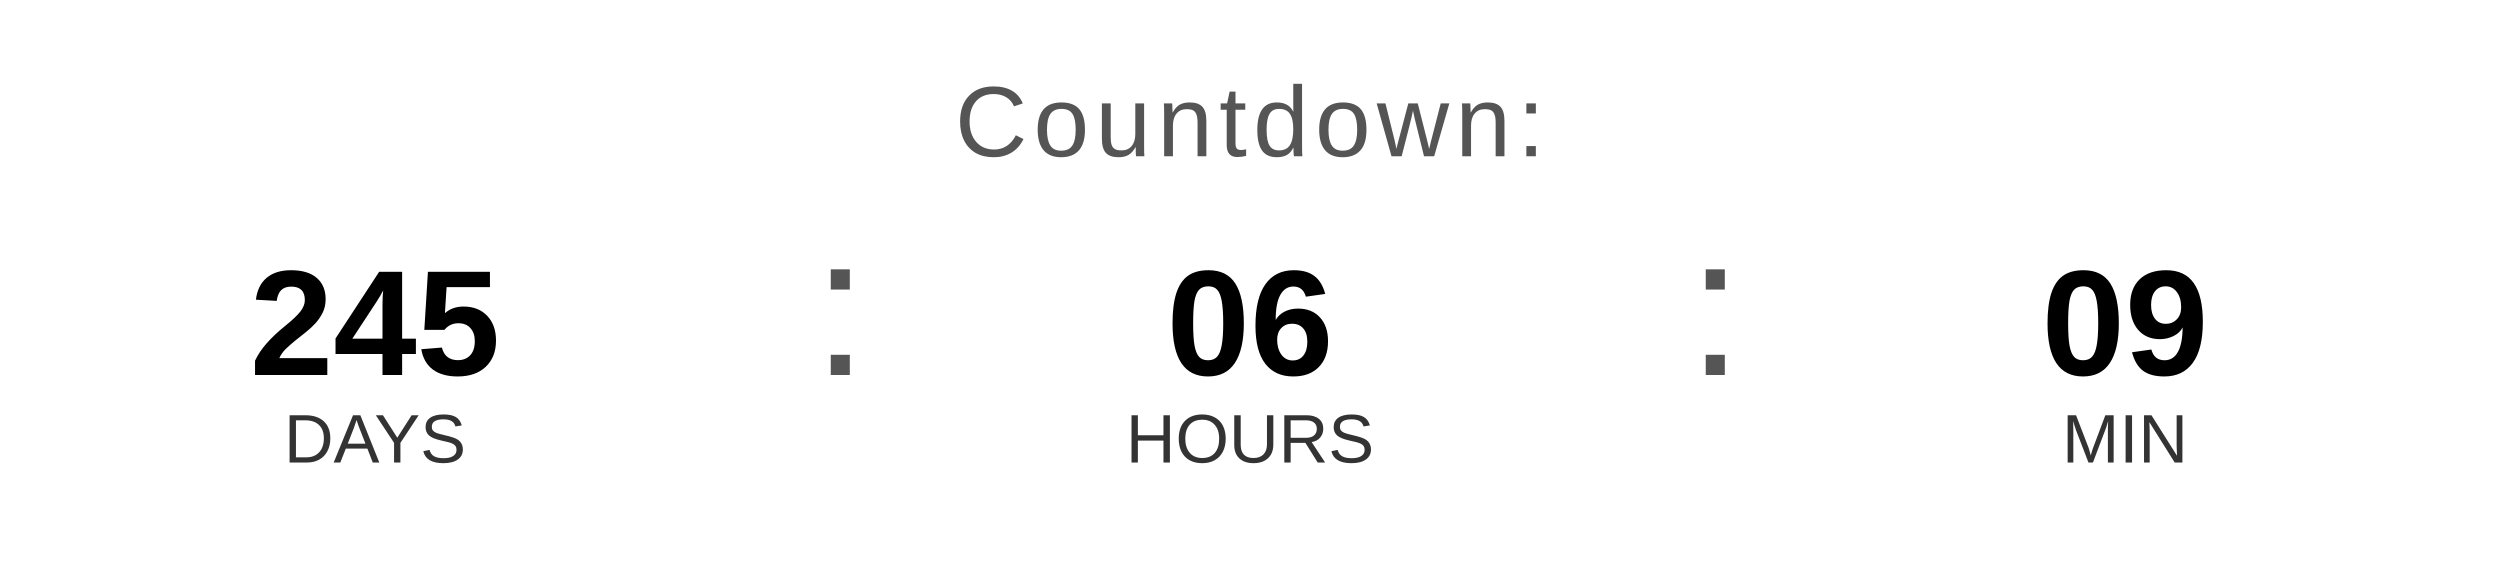
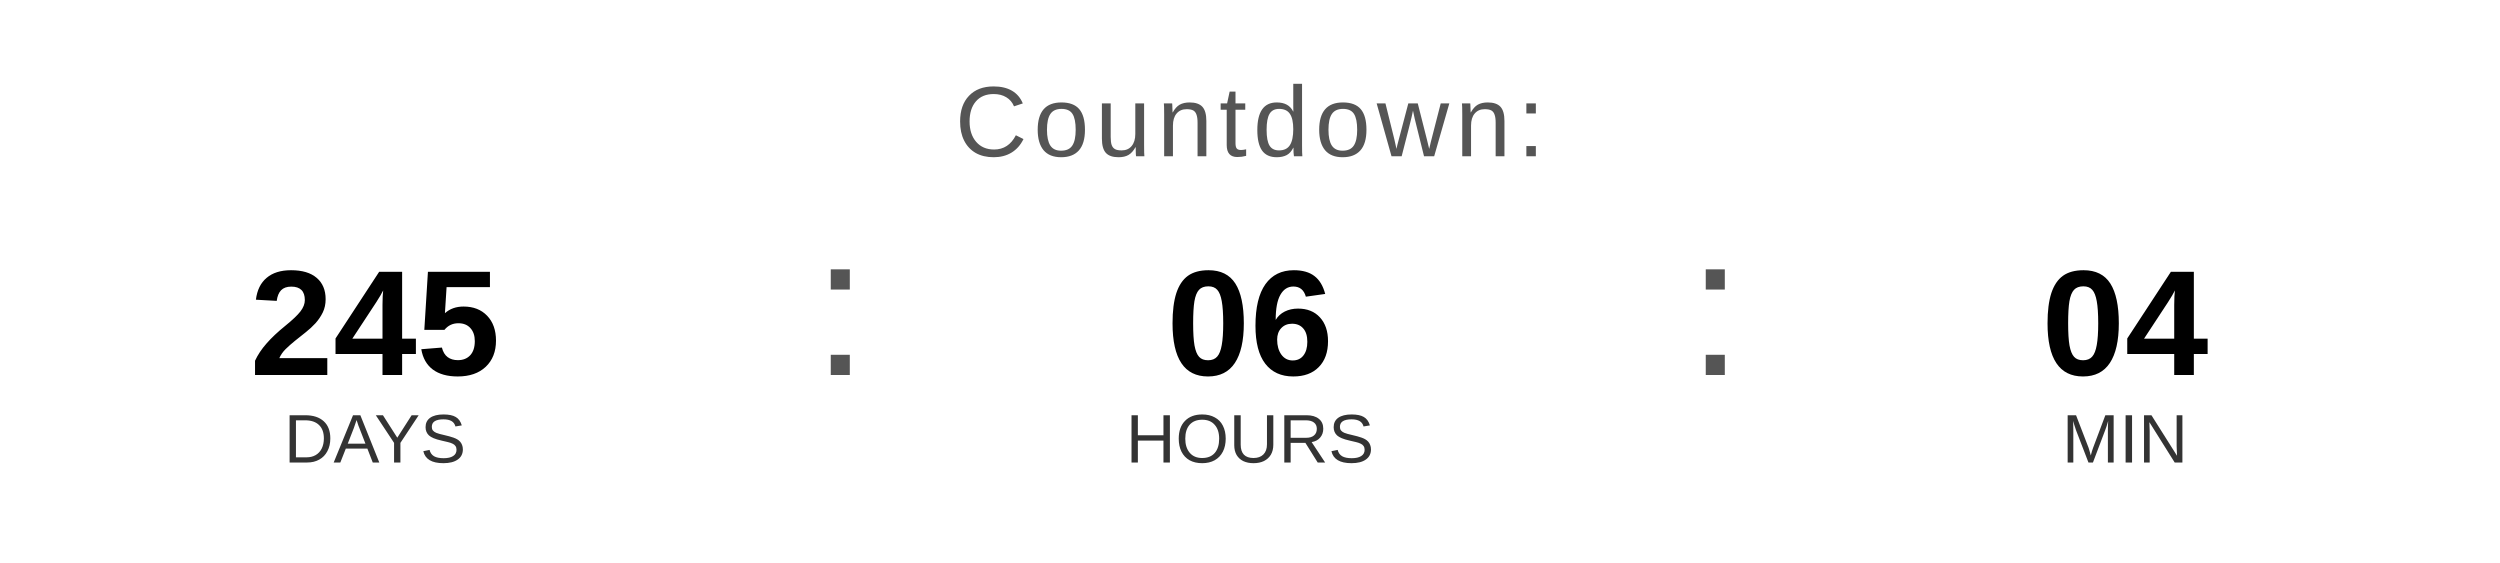
<svg xmlns="http://www.w3.org/2000/svg" width="400" height="90" viewBox="0 0 400 90">
  <text x="200" y="25" font-family="Arial, Helvetica, sans-serif" font-size="16" fill="#555555" text-anchor="middle" letter-spacing="1">
    Countdown:
  </text>
  <text x="60" y="60" font-family="Arial, Helvetica, sans-serif" font-size="24" font-weight="bold" fill="#000000" text-anchor="middle">245</text>
  <text x="60" y="74" font-family="Arial, Helvetica, sans-serif" font-size="11" fill="#333333" text-anchor="middle">DAYS</text>
  <text x="130" y="60" font-family="Arial, sans-serif" font-size="32" fill="#555555">:</text>
  <text x="200" y="60" font-family="Arial, Helvetica, sans-serif" font-size="24" font-weight="bold" fill="#000000" text-anchor="middle">06</text>
  <text x="200" y="74" font-family="Arial, Helvetica, sans-serif" font-size="11" fill="#333333" text-anchor="middle">HOURS</text>
  <text x="270" y="60" font-family="Arial, sans-serif" font-size="32" fill="#555555">:</text>
-   <text x="340" y="60" font-family="Arial, Helvetica, sans-serif" font-size="24" font-weight="bold" fill="#000000" text-anchor="middle">09</text>
+   <text x="340" y="60" font-family="Arial, Helvetica, sans-serif" font-size="24" font-weight="bold" fill="#000000" text-anchor="middle">04</text>
  <text x="340" y="74" font-family="Arial, Helvetica, sans-serif" font-size="11" fill="#333333" text-anchor="middle">MIN</text>
</svg>
